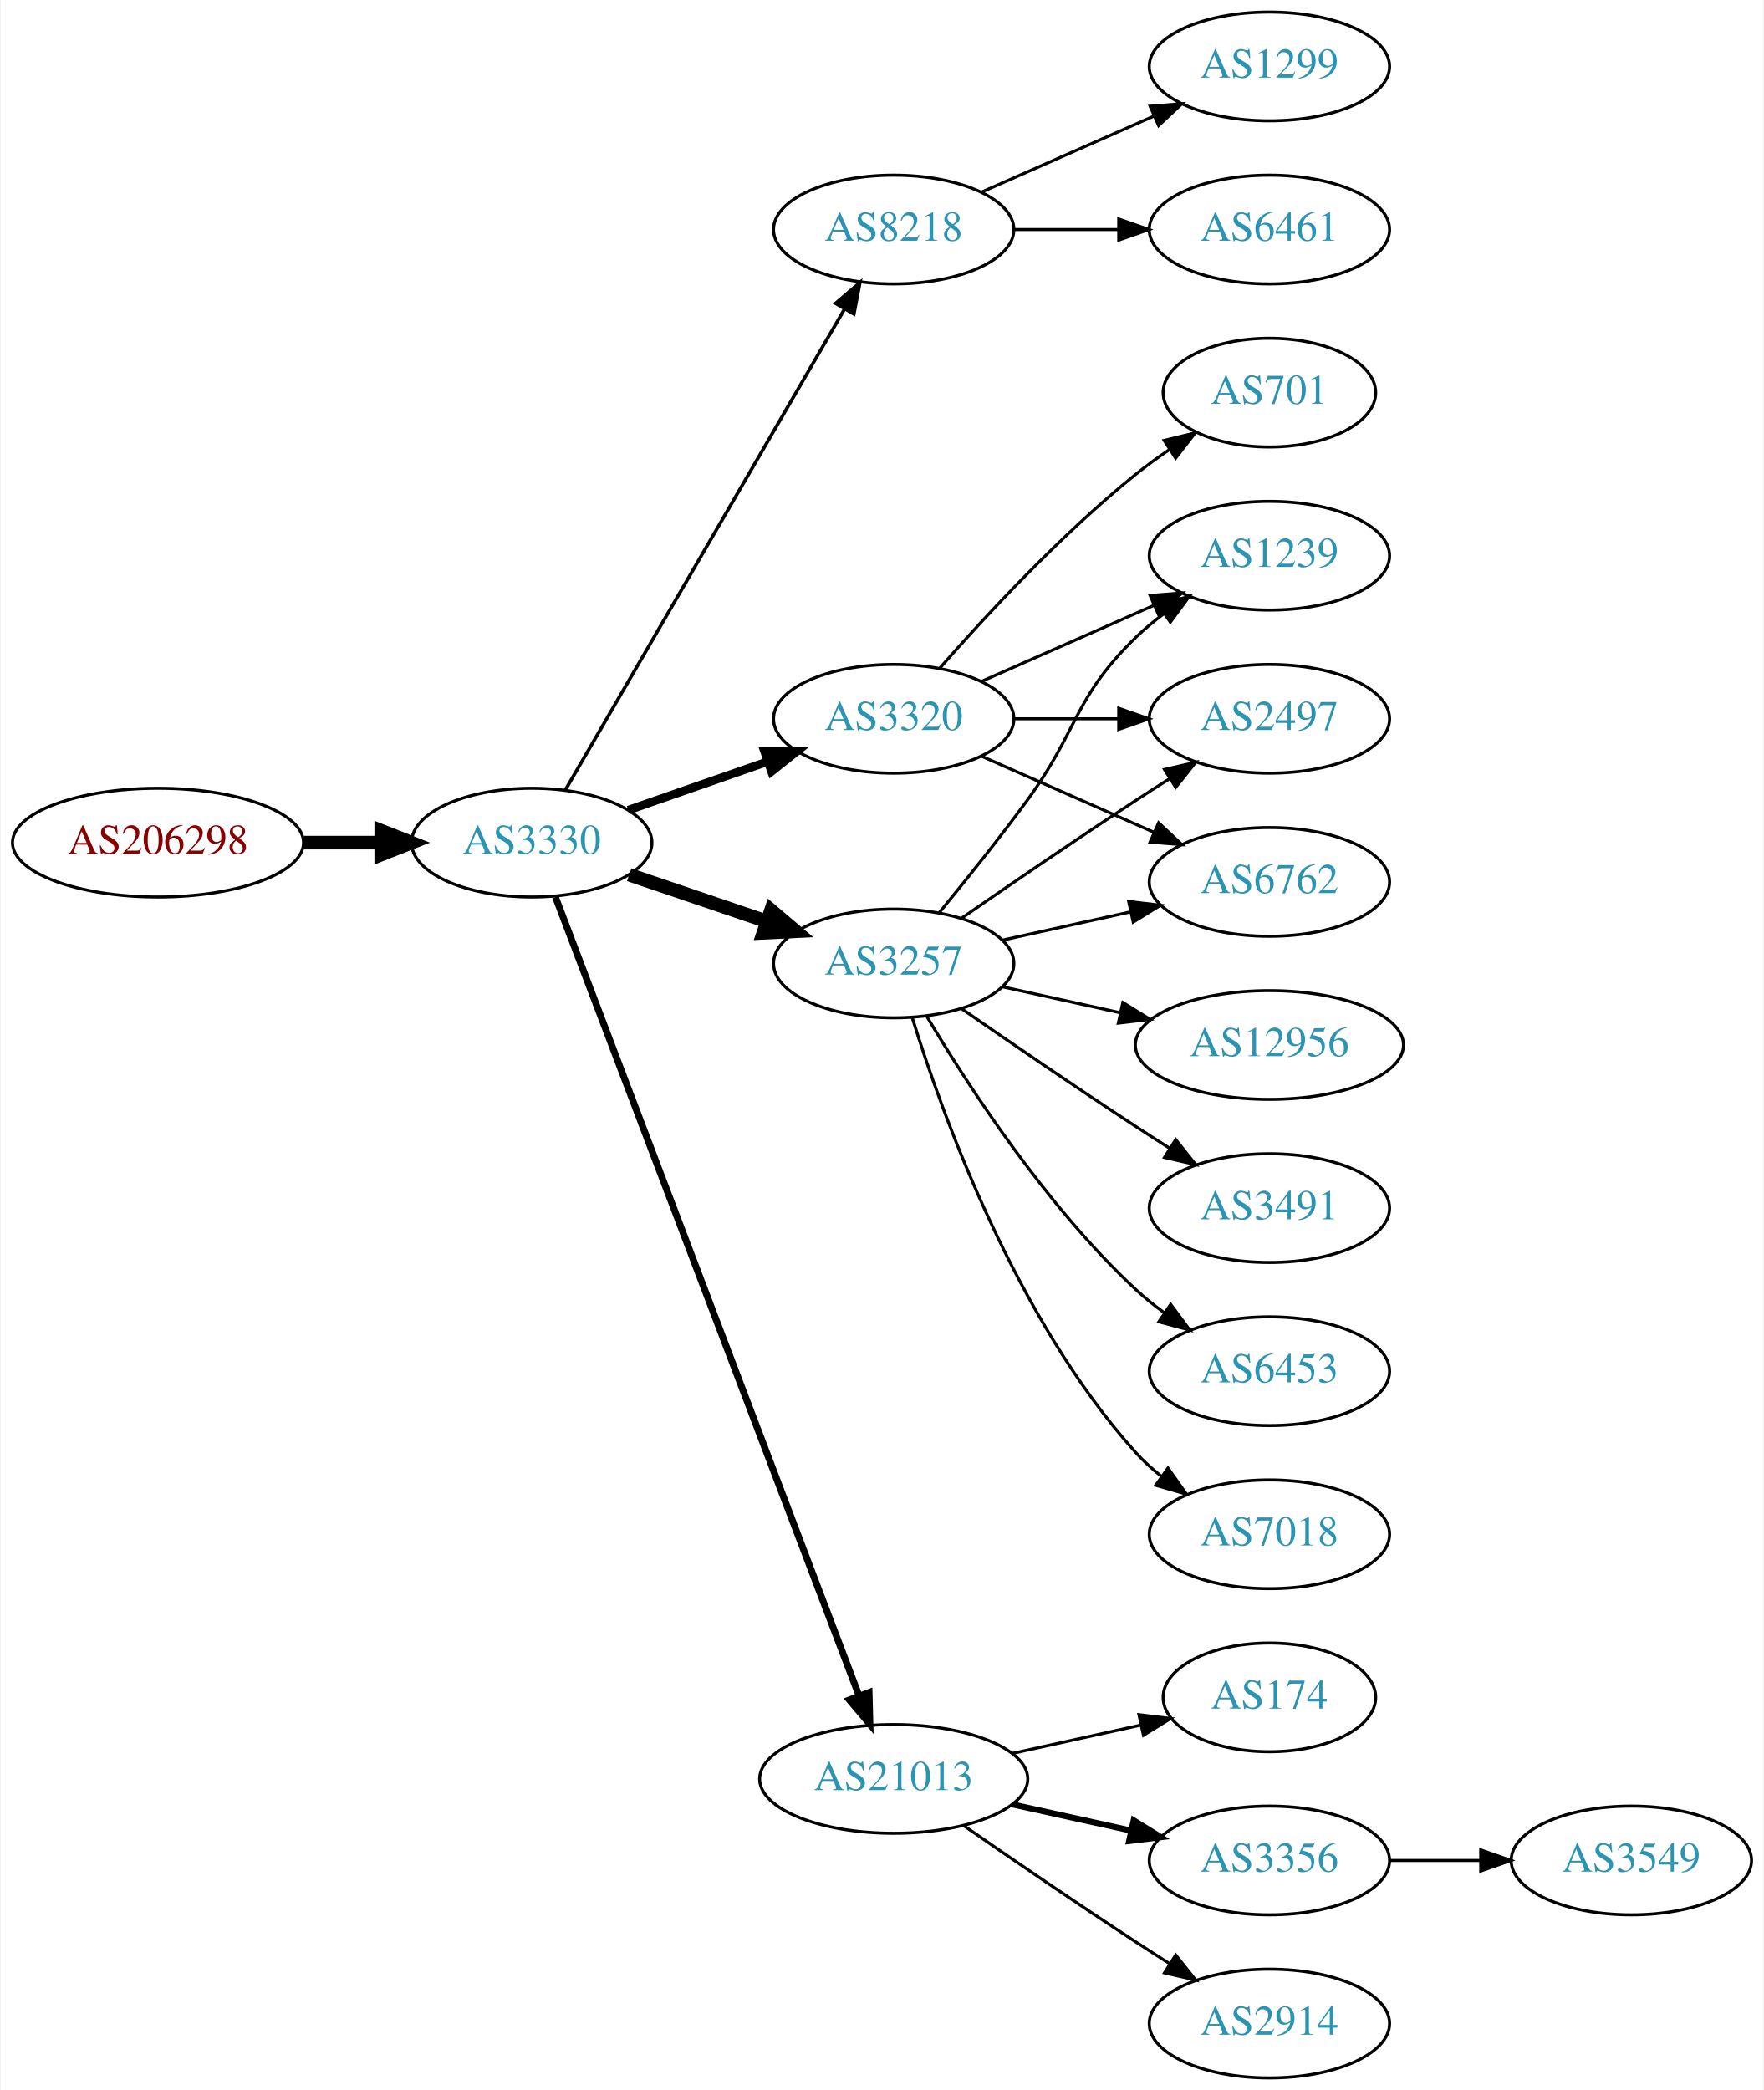
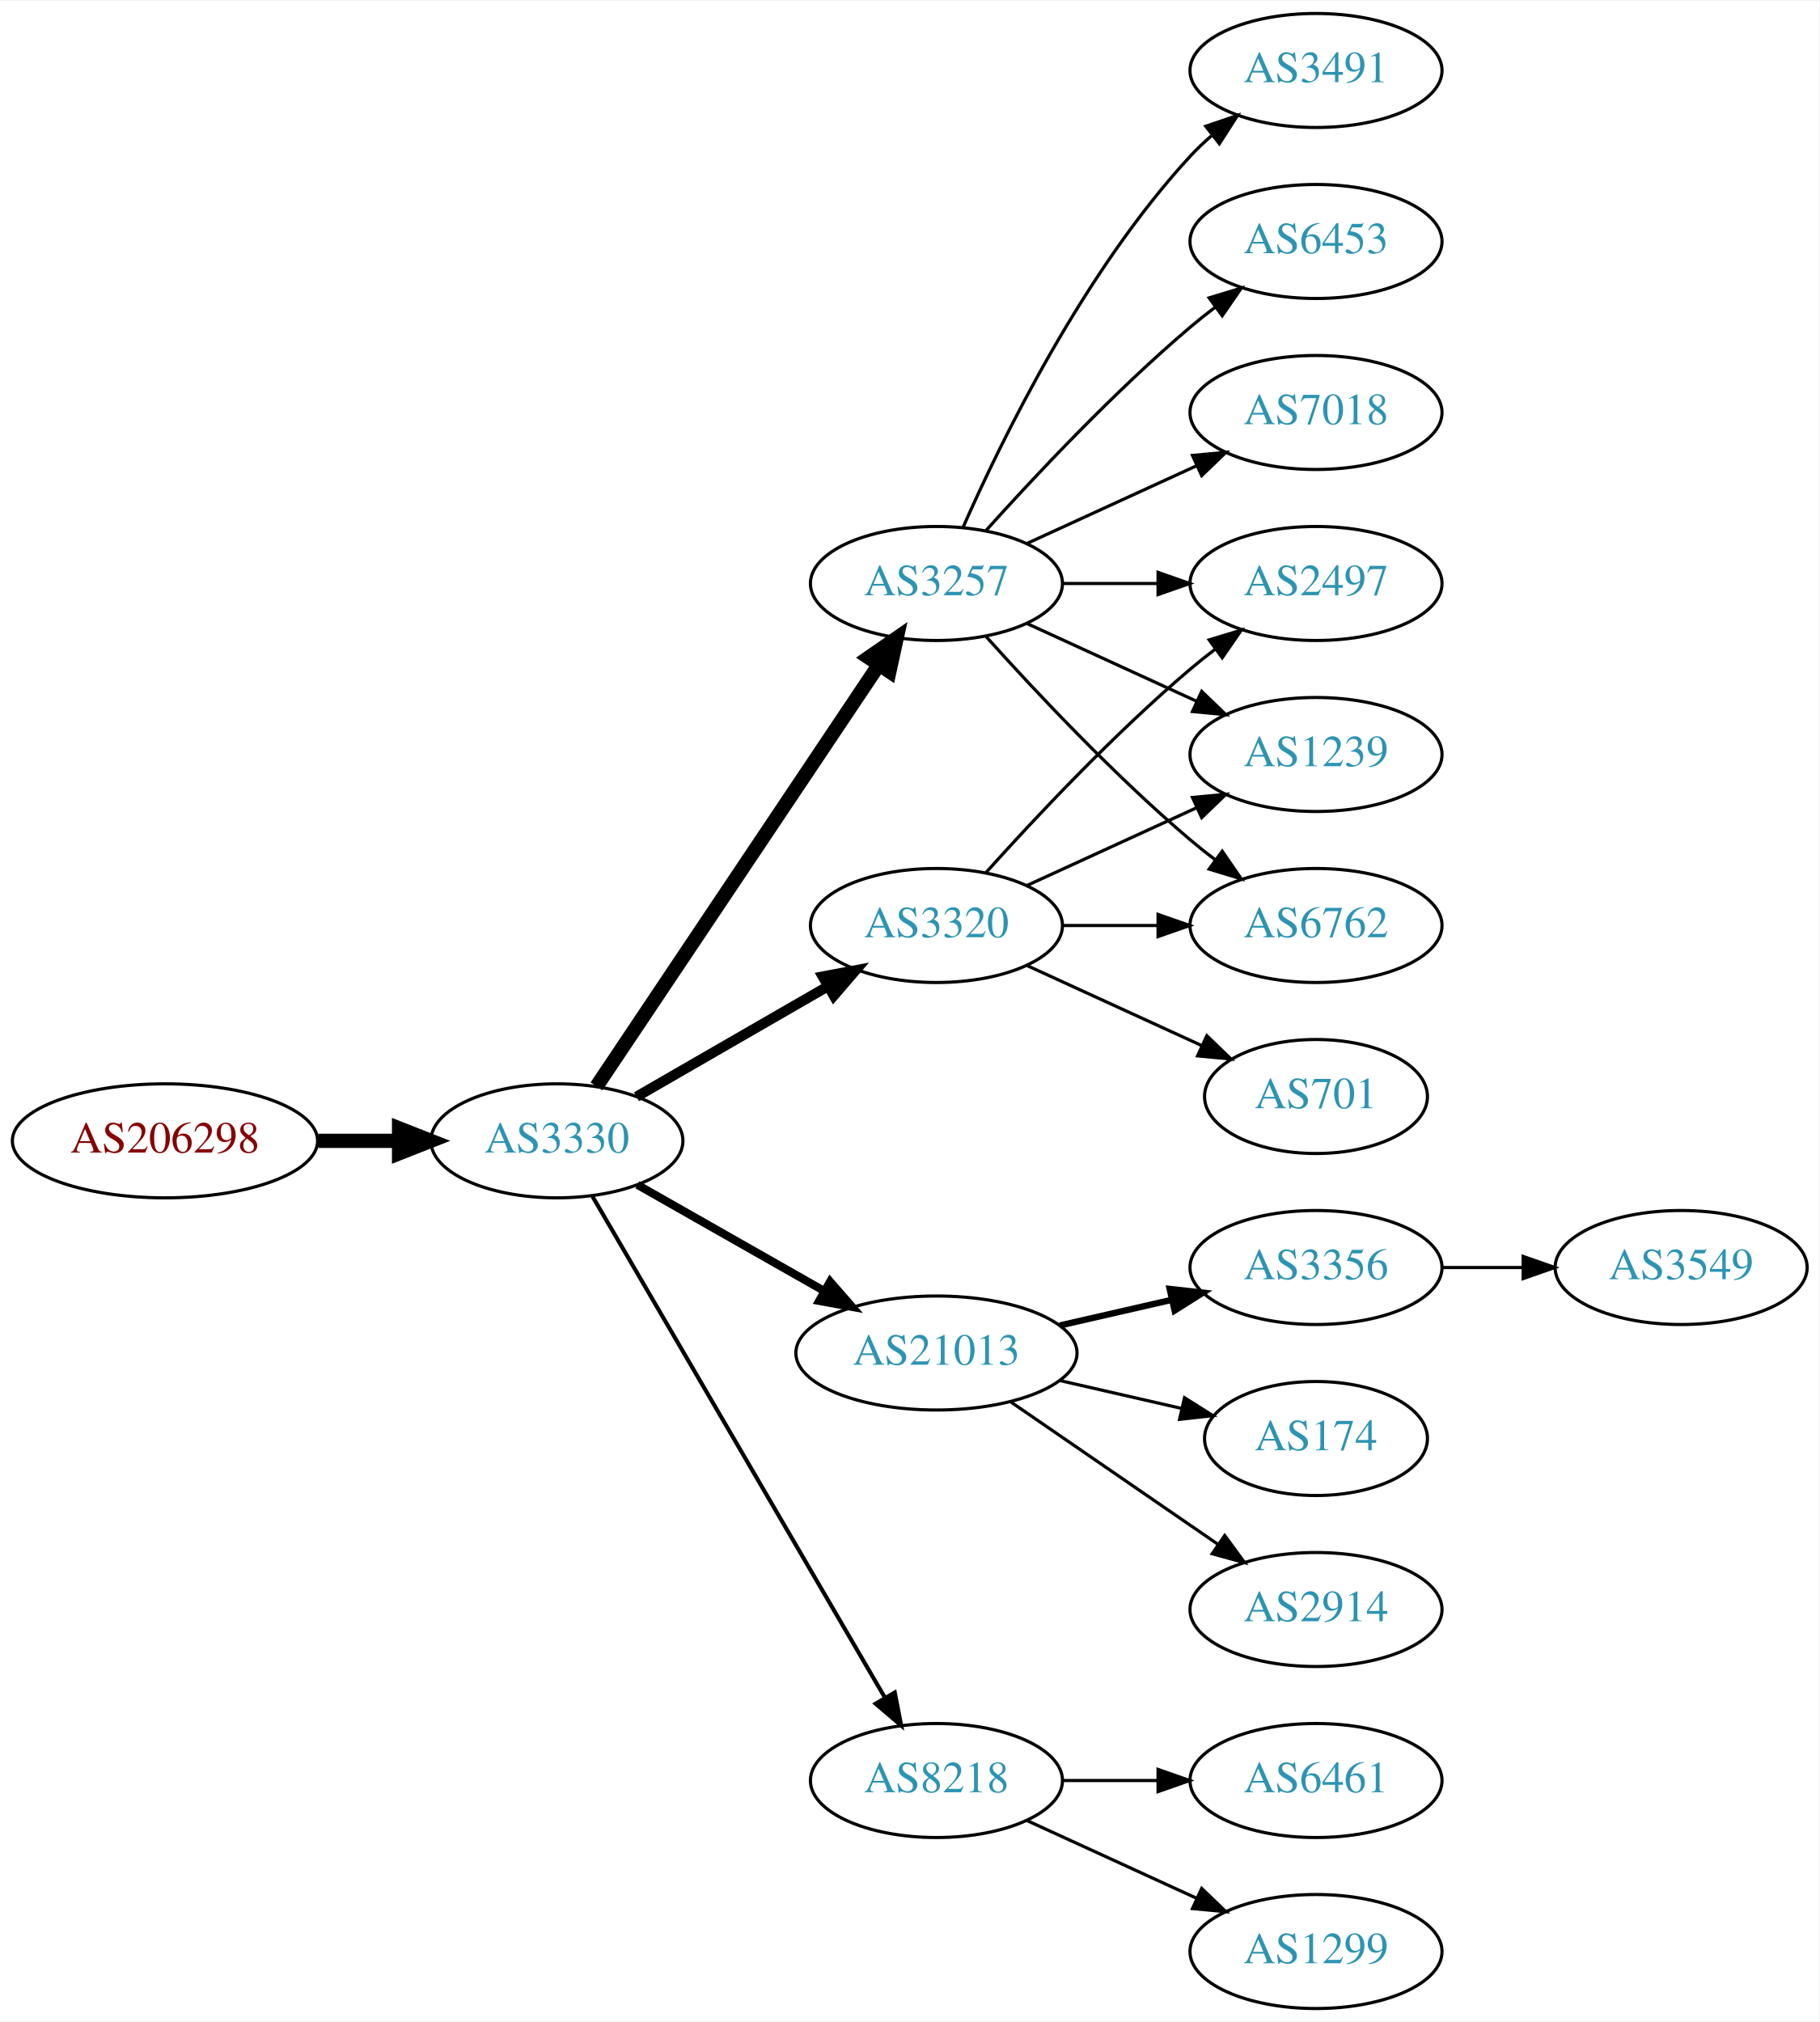
- <svg xmlns="http://www.w3.org/2000/svg" xmlns:xlink="http://www.w3.org/1999/xlink" width="584pt" height="692pt" viewBox="0.00 0.00 583.56 692.00">
-   <g id="graph0" class="graph" transform="scale(1 1) rotate(0) translate(4 688)">
-     <polygon fill="white" stroke="none" points="-4,4 -4,-688 579.562,-688 579.562,4 -4,4" />
+ <svg xmlns="http://www.w3.org/2000/svg" xmlns:xlink="http://www.w3.org/1999/xlink" width="574pt" height="638pt" viewBox="0.00 0.00 574.46 638.00">
+   <g id="graph0" class="graph" transform="scale(1 1) rotate(0) translate(4 634)">
+     <polygon fill="white" stroke="none" points="-4,4 -4,-634 570.463,-634 570.463,4 -4,4" />
    <g id="node1" class="node">
      <g id="a_node1">
        <a xlink:href="/asn/206298" xlink:title="AS206298 ~ RKM-AS [AT]">
-           <ellipse fill="#ffffff" stroke="black" cx="48.096" cy="-409" rx="48.192" ry="18" />
-           <text text-anchor="middle" x="48.096" y="-405.3" font-family="Times,serif" font-size="14.00" fill="#880000">AS206298</text>
+           <ellipse fill="#ffffff" stroke="black" cx="48.096" cy="-274" rx="48.192" ry="18" />
+           <text text-anchor="middle" x="48.096" y="-270.3" font-family="Times,serif" font-size="14.00" fill="#880000">AS206298</text>
        </a>
      </g>
    </g>
    <g id="node2" class="node">
      <g id="a_node2">
        <a xlink:href="/asn/3330" xlink:title="AS3330 ~ Vienna, Austria [AT]">
-           <ellipse fill="#ffffff" stroke="black" cx="171.838" cy="-409" rx="39.794" ry="18" />
-           <text text-anchor="middle" x="171.838" y="-405.3" font-family="Times,serif" font-size="14.00" fill="#2c94b3">AS3330</text>
+           <ellipse fill="#ffffff" stroke="black" cx="171.838" cy="-274" rx="39.794" ry="18" />
+           <text text-anchor="middle" x="171.838" y="-270.3" font-family="Times,serif" font-size="14.00" fill="#2c94b3">AS3330</text>
        </a>
      </g>
    </g>
    <g id="edge1" class="edge">
-       <path fill="none" stroke="black" stroke-width="4.5" d="M96.513,-409C104.867,-409 113.577,-409 121.969,-409" />
-       <polygon fill="black" stroke="black" stroke-width="4.5" points="122.004,-412.938 132.004,-409 122.004,-405.063 122.004,-412.938" />
+       <path fill="none" stroke="black" stroke-width="4.5" d="M96.513,-274C104.867,-274 113.577,-274 121.969,-274" />
+       <polygon fill="black" stroke="black" stroke-width="4.5" points="122.004,-277.938 132.004,-274 122.004,-270.063 122.004,-277.938" />
    </g>
    <g id="node3" class="node">
      <g id="a_node3">
-         <a xlink:href="/asn/8218" xlink:title="AS8218 ~ legacy Neotelecoms [FR]">
-           <ellipse fill="#ffffff" stroke="black" cx="291.681" cy="-612" rx="39.794" ry="18" />
-           <text text-anchor="middle" x="291.681" y="-608.3" font-family="Times,serif" font-size="14.00" fill="#2c94b3">AS8218</text>
+         <a xlink:href="/asn/3320" xlink:title="AS3320 ~ DTAG [DE]">
+           <ellipse fill="#ffffff" stroke="black" cx="291.681" cy="-342" rx="39.794" ry="18" />
+           <text text-anchor="middle" x="291.681" y="-338.3" font-family="Times,serif" font-size="14.00" fill="#2c94b3">AS3320</text>
        </a>
      </g>
    </g>
    <g id="edge2" class="edge">
-       <path fill="none" stroke="black" stroke-width="1.125" d="M182.885,-426.308C203.532,-461.874 250.844,-543.375 275.345,-585.583" />
-       <polygon fill="black" stroke="black" stroke-width="1.125" points="272.444,-587.557 280.491,-594.448 278.498,-584.042 272.444,-587.557" />
+       <path fill="none" stroke="black" stroke-width="3.214" d="M196.97,-287.925C214.409,-297.988 238.183,-311.707 257.421,-322.808" />
+       <polygon fill="black" stroke="black" stroke-width="3.214" points="255.766,-325.893 266.176,-327.86 259.264,-319.83 255.766,-325.893" />
    </g>
    <g id="node4" class="node">
      <g id="a_node4">
-         <a xlink:href="/asn/3320" xlink:title="AS3320 ~ DTAG [DE]">
-           <ellipse fill="#ffffff" stroke="black" cx="291.681" cy="-450" rx="39.794" ry="18" />
-           <text text-anchor="middle" x="291.681" y="-446.3" font-family="Times,serif" font-size="14.00" fill="#2c94b3">AS3320</text>
+         <a xlink:href="/asn/21013" xlink:title="AS21013 ~ Wels, AT [AT]">
+           <ellipse fill="#ffffff" stroke="black" cx="291.681" cy="-207" rx="44.393" ry="18" />
+           <text text-anchor="middle" x="291.681" y="-203.3" font-family="Times,serif" font-size="14.00" fill="#2c94b3">AS21013</text>
        </a>
      </g>
    </g>
    <g id="edge3" class="edge">
-       <path fill="none" stroke="black" stroke-width="2.812" d="M203.8,-419.772C217.896,-424.677 234.773,-430.548 249.886,-435.807" />
-       <polygon fill="black" stroke="black" stroke-width="2.812" points="248.922,-439.177 259.516,-439.157 251.222,-432.566 248.922,-439.177" />
+       <path fill="none" stroke="black" stroke-width="2.571" d="M197.255,-260.118C214.288,-250.433 237.261,-237.372 256.163,-226.625" />
+       <polygon fill="black" stroke="black" stroke-width="2.571" points="258.109,-229.545 265.072,-221.56 254.649,-223.46 258.109,-229.545" />
    </g>
    <g id="node5" class="node">
      <g id="a_node5">
        <a xlink:href="/asn/3257" xlink:title="AS3257 ~ GTT [DE]">
-           <ellipse fill="#ffffff" stroke="black" cx="291.681" cy="-369" rx="39.794" ry="18" />
-           <text text-anchor="middle" x="291.681" y="-365.3" font-family="Times,serif" font-size="14.00" fill="#2c94b3">AS3257</text>
+           <ellipse fill="#ffffff" stroke="black" cx="291.681" cy="-450" rx="39.794" ry="18" />
+           <text text-anchor="middle" x="291.681" y="-446.3" font-family="Times,serif" font-size="14.00" fill="#2c94b3">AS3257</text>
        </a>
      </g>
    </g>
    <g id="edge4" class="edge">
-       <path fill="none" stroke="black" stroke-width="4.5" d="M204.108,-398.386C218.092,-393.639 234.762,-387.981 249.724,-382.902" />
-       <polygon fill="black" stroke="black" stroke-width="4.5" points="251.06,-386.607 259.264,-379.664 248.529,-379.15 251.06,-386.607" />
+       <path fill="none" stroke="black" stroke-width="4.5" d="M184.352,-291.196C205.12,-322.214 248.958,-387.687 273.361,-424.132" />
+       <polygon fill="black" stroke="black" stroke-width="4.5" points="270.284,-426.615 279.12,-432.734 276.828,-422.234 270.284,-426.615" />
    </g>
    <g id="node6" class="node">
      <g id="a_node6">
-         <a xlink:href="/asn/21013" xlink:title="AS21013 ~ Wels, AT [AT]">
-           <ellipse fill="#ffffff" stroke="black" cx="291.681" cy="-99" rx="44.393" ry="18" />
-           <text text-anchor="middle" x="291.681" y="-95.3" font-family="Times,serif" font-size="14.00" fill="#2c94b3">AS21013</text>
+         <a xlink:href="/asn/8218" xlink:title="AS8218 ~ legacy Neotelecoms [FR]">
+           <ellipse fill="#ffffff" stroke="black" cx="291.681" cy="-72" rx="39.794" ry="18" />
+           <text text-anchor="middle" x="291.681" y="-68.3" font-family="Times,serif" font-size="14.00" fill="#2c94b3">AS8218</text>
        </a>
      </g>
    </g>
    <g id="edge5" class="edge">
-       <path fill="none" stroke="black" stroke-width="2.25" d="M179.683,-390.993C199.412,-339.092 256.493,-188.936 280.183,-126.616" />
-       <polygon fill="black" stroke="black" stroke-width="2.25" points="283.535,-127.648 283.817,-117.057 276.992,-125.16 283.535,-127.648" />
+       <path fill="none" stroke="black" stroke-width="1.286" d="M183.09,-256.427C203.861,-220.821 251.01,-140.002 275.412,-98.173" />
+       <polygon fill="black" stroke="black" stroke-width="1.286" points="278.521,-99.79 280.537,-89.388 272.474,-96.262 278.521,-99.79" />
+     </g>
+     <g id="node13" class="node">
+       <g id="a_node13">
+         <a xlink:href="/asn/2497" xlink:title="AS2497 ~ Internet Initiative Japan Inc. [JP]">
+           <ellipse fill="#ffffff" stroke="black" cx="411.523" cy="-450" rx="39.794" ry="18" />
+           <text text-anchor="middle" x="411.523" y="-446.3" font-family="Times,serif" font-size="14.00" fill="#2c94b3">AS2497</text>
+         </a>
+       </g>
+     </g>
+     <g id="edge17" class="edge">
+       <path fill="none" stroke="black" d="M307.327,-358.725C322.627,-375.765 347.725,-402.523 371.877,-423 374.374,-425.117 377.034,-427.232 379.746,-429.293" />
+       <polygon fill="black" stroke="black" points="377.782,-432.194 387.922,-435.266 381.912,-426.541 377.782,-432.194" />
+     </g>
+     <g id="node15" class="node">
+       <g id="a_node15">
+         <a xlink:href="/asn/1239" xlink:title="AS1239 ~ Sprint [US]">
+           <ellipse fill="#ffffff" stroke="black" cx="411.523" cy="-396" rx="39.794" ry="18" />
+           <text text-anchor="middle" x="411.523" y="-392.3" font-family="Times,serif" font-size="14.00" fill="#2c94b3">AS1239</text>
+         </a>
+       </g>
+     </g>
+     <g id="edge16" class="edge">
+       <path fill="none" stroke="black" d="M320.309,-354.661C336.266,-361.973 356.537,-371.261 373.82,-379.181" />
+       <polygon fill="black" stroke="black" points="372.518,-382.435 383.067,-383.419 375.434,-376.071 372.518,-382.435" />
+     </g>
+     <g id="node16" class="node">
+       <g id="a_node16">
+         <a xlink:href="/asn/6762" xlink:title="AS6762 ~ TELECOM ITALIA SPARKLE S.p.A. [IT]">
+           <ellipse fill="#ffffff" stroke="black" cx="411.523" cy="-342" rx="39.794" ry="18" />
+           <text text-anchor="middle" x="411.523" y="-338.3" font-family="Times,serif" font-size="14.00" fill="#2c94b3">AS6762</text>
+         </a>
+       </g>
+     </g>
+     <g id="edge18" class="edge">
+       <path fill="none" stroke="black" d="M331.593,-342C341.146,-342 351.496,-342 361.459,-342" />
+       <polygon fill="black" stroke="black" points="361.651,-345.5 371.651,-342 361.651,-338.5 361.651,-345.5" />
+     </g>
+     <g id="node17" class="node">
+       <g id="a_node17">
+         <a xlink:href="/asn/701" xlink:title="AS701 ~ UUNET [US]">
+           <ellipse fill="#ffffff" stroke="black" cx="411.523" cy="-288" rx="35.194" ry="18" />
+           <text text-anchor="middle" x="411.523" y="-284.3" font-family="Times,serif" font-size="14.00" fill="#2c94b3">AS701</text>
+         </a>
+       </g>
+     </g>
+     <g id="edge19" class="edge">
+       <path fill="none" stroke="black" d="M320.309,-329.339C336.726,-321.817 357.707,-312.202 375.304,-304.139" />
+       <polygon fill="black" stroke="black" points="377.048,-307.189 384.681,-299.842 374.132,-300.826 377.048,-307.189" />
    </g>
    <g id="node7" class="node">
      <g id="a_node7">
-         <a xlink:href="/asn/6461" xlink:title="AS6461 ~ Zayo Bandwidth [US]">
-           <ellipse fill="#ffffff" stroke="black" cx="416.073" cy="-612" rx="39.794" ry="18" />
-           <text text-anchor="middle" x="416.073" y="-608.3" font-family="Times,serif" font-size="14.00" fill="#2c94b3">AS6461</text>
+         <a xlink:href="/asn/3356" xlink:title="AS3356 ~ Level 3 Parent, LLC [US]">
+           <ellipse fill="#ffffff" stroke="black" cx="411.523" cy="-234" rx="39.794" ry="18" />
+           <text text-anchor="middle" x="411.523" y="-230.3" font-family="Times,serif" font-size="14.00" fill="#2c94b3">AS3356</text>
        </a>
      </g>
    </g>
    <g id="edge6" class="edge">
-       <path fill="none" stroke="black" d="M331.406,-612C342.344,-612 354.395,-612 365.861,-612" />
-       <polygon fill="black" stroke="black" points="366.179,-615.5 376.179,-612 366.179,-608.5 366.179,-615.5" />
+       <path fill="none" stroke="black" stroke-width="2" d="M330.615,-215.692C341.856,-218.267 354.269,-221.111 365.892,-223.774" />
+       <polygon fill="black" stroke="black" stroke-width="2" points="365.324,-227.235 375.853,-226.057 366.888,-220.412 365.324,-227.235" />
    </g>
    <g id="node8" class="node">
      <g id="a_node8">
-         <a xlink:href="/asn/1299" xlink:title="AS1299 ~ Telia Carrier [EU]">
-           <ellipse fill="#ffffff" stroke="black" cx="416.073" cy="-666" rx="39.794" ry="18" />
-           <text text-anchor="middle" x="416.073" y="-662.3" font-family="Times,serif" font-size="14.00" fill="#2c94b3">AS1299</text>
+         <a xlink:href="/asn/174" xlink:title="AS174 ~ Cogent Communications [US]">
+           <ellipse fill="#ffffff" stroke="black" cx="411.523" cy="-180" rx="35.194" ry="18" />
+           <text text-anchor="middle" x="411.523" y="-176.3" font-family="Times,serif" font-size="14.00" fill="#2c94b3">AS174</text>
        </a>
      </g>
    </g>
    <g id="edge7" class="edge">
-       <path fill="none" stroke="black" d="M320.76,-624.389C337.708,-631.866 359.505,-641.483 377.874,-649.588" />
-       <polygon fill="black" stroke="black" points="376.562,-652.834 387.124,-653.669 379.388,-646.43 376.562,-652.834" />
+       <path fill="none" stroke="black" d="M330.615,-198.308C342.932,-195.486 356.657,-192.342 369.208,-189.466" />
+       <polygon fill="black" stroke="black" points="370.007,-192.874 378.972,-187.229 368.443,-186.051 370.007,-192.874" />
    </g>
    <g id="node9" class="node">
      <g id="a_node9">
-         <a xlink:href="/asn/1239" xlink:title="AS1239 ~ Sprint [US]">
-           <ellipse fill="#ffffff" stroke="black" cx="416.073" cy="-504" rx="39.794" ry="18" />
-           <text text-anchor="middle" x="416.073" y="-500.3" font-family="Times,serif" font-size="14.00" fill="#2c94b3">AS1239</text>
+         <a xlink:href="/asn/2914" xlink:title="AS2914 ~ NTT America, Inc. [US]">
+           <ellipse fill="#ffffff" stroke="black" cx="411.523" cy="-126" rx="39.794" ry="18" />
+           <text text-anchor="middle" x="411.523" y="-122.3" font-family="Times,serif" font-size="14.00" fill="#2c94b3">AS2914</text>
        </a>
      </g>
    </g>
    <g id="edge8" class="edge">
-       <path fill="none" stroke="black" d="M320.76,-462.389C337.708,-469.866 359.505,-479.483 377.874,-487.588" />
-       <polygon fill="black" stroke="black" points="376.562,-490.834 387.124,-491.669 379.388,-484.43 376.562,-490.834" />
+       <path fill="none" stroke="black" d="M315.123,-191.574C333.704,-178.802 360.265,-160.545 380.645,-146.537" />
+       <polygon fill="black" stroke="black" points="382.701,-149.371 388.959,-140.822 378.736,-143.602 382.701,-149.371" />
+     </g>
+     <g id="node11" class="node">
+       <g id="a_node11">
+         <a xlink:href="/asn/3491" xlink:title="AS3491 ~ PCCW Global, Inc. [US]">
+           <ellipse fill="#ffffff" stroke="black" cx="411.523" cy="-612" rx="39.794" ry="18" />
+           <text text-anchor="middle" x="411.523" y="-608.3" font-family="Times,serif" font-size="14.00" fill="#2c94b3">AS3491</text>
+         </a>
+       </g>
+     </g>
+     <g id="edge10" class="edge">
+       <path fill="none" stroke="black" d="M300.096,-467.761C312.165,-495.183 338.136,-548.473 371.877,-585 373.907,-587.198 376.146,-589.319 378.492,-591.34" />
+       <polygon fill="black" stroke="black" points="376.704,-594.386 386.736,-597.794 381.019,-588.874 376.704,-594.386" />
+     </g>
+     <g id="node12" class="node">
+       <g id="a_node12">
+         <a xlink:href="/asn/6453" xlink:title="AS6453 ~ TATA COMMUNICATIONS (AMERICA) INC [US]">
+           <ellipse fill="#ffffff" stroke="black" cx="411.523" cy="-558" rx="39.794" ry="18" />
+           <text text-anchor="middle" x="411.523" y="-554.3" font-family="Times,serif" font-size="14.00" fill="#2c94b3">AS6453</text>
+         </a>
+       </g>
+     </g>
+     <g id="edge11" class="edge">
+       <path fill="none" stroke="black" d="M307.327,-466.725C322.627,-483.765 347.725,-510.523 371.877,-531 374.374,-533.117 377.034,-535.232 379.746,-537.293" />
+       <polygon fill="black" stroke="black" points="377.782,-540.194 387.922,-543.266 381.912,-534.541 377.782,-540.194" />
+     </g>
+     <g id="edge12" class="edge">
+       <path fill="none" stroke="black" d="M331.593,-450C341.146,-450 351.496,-450 361.459,-450" />
+       <polygon fill="black" stroke="black" points="361.651,-453.5 371.651,-450 361.651,-446.5 361.651,-453.5" />
+     </g>
+     <g id="node14" class="node">
+       <g id="a_node14">
+         <a xlink:href="/asn/7018" xlink:title="AS7018 ~ AT&amp;T Services, Inc. [US]">
+           <ellipse fill="#ffffff" stroke="black" cx="411.523" cy="-504" rx="39.794" ry="18" />
+           <text text-anchor="middle" x="411.523" y="-500.3" font-family="Times,serif" font-size="14.00" fill="#2c94b3">AS7018</text>
+         </a>
+       </g>
+     </g>
+     <g id="edge13" class="edge">
+       <path fill="none" stroke="black" d="M320.309,-462.661C336.266,-469.973 356.537,-479.261 373.82,-487.181" />
+       <polygon fill="black" stroke="black" points="372.518,-490.435 383.067,-491.419 375.434,-484.071 372.518,-490.435" />
+     </g>
+     <g id="edge14" class="edge">
+       <path fill="none" stroke="black" d="M320.309,-437.339C336.266,-430.027 356.537,-420.739 373.82,-412.819" />
+       <polygon fill="black" stroke="black" points="375.434,-415.929 383.067,-408.581 372.518,-409.565 375.434,-415.929" />
+     </g>
+     <g id="edge15" class="edge">
+       <path fill="none" stroke="black" d="M307.327,-433.275C322.627,-416.235 347.725,-389.477 371.877,-369 374.374,-366.883 377.034,-364.768 379.746,-362.707" />
+       <polygon fill="black" stroke="black" points="381.912,-365.459 387.922,-356.734 377.782,-359.806 381.912,-365.459" />
+     </g>
+     <g id="node18" class="node">
+       <g id="a_node18">
+         <a xlink:href="/asn/6461" xlink:title="AS6461 ~ Zayo Bandwidth [US]">
+           <ellipse fill="#ffffff" stroke="black" cx="411.523" cy="-72" rx="39.794" ry="18" />
+           <text text-anchor="middle" x="411.523" y="-68.3" font-family="Times,serif" font-size="14.00" fill="#2c94b3">AS6461</text>
+         </a>
+       </g>
+     </g>
+     <g id="edge20" class="edge">
+       <path fill="none" stroke="black" d="M331.593,-72C341.146,-72 351.496,-72 361.459,-72" />
+       <polygon fill="black" stroke="black" points="361.651,-75.5 371.651,-72 361.651,-68.5 361.651,-75.5" />
+     </g>
+     <g id="node19" class="node">
+       <g id="a_node19">
+         <a xlink:href="/asn/1299" xlink:title="AS1299 ~ Telia Carrier [EU]">
+           <ellipse fill="#ffffff" stroke="black" cx="411.523" cy="-18" rx="39.794" ry="18" />
+           <text text-anchor="middle" x="411.523" y="-14.3" font-family="Times,serif" font-size="14.00" fill="#2c94b3">AS1299</text>
+         </a>
+       </g>
+     </g>
+     <g id="edge21" class="edge">
+       <path fill="none" stroke="black" d="M320.309,-59.339C336.266,-52.027 356.537,-42.739 373.82,-34.819" />
+       <polygon fill="black" stroke="black" points="375.434,-37.929 383.067,-30.581 372.518,-31.565 375.434,-37.929" />
    </g>
    <g id="node10" class="node">
      <g id="a_node10">
-         <a xlink:href="/asn/2497" xlink:title="AS2497 ~ Internet Initiative Japan Inc. [JP]">
-           <ellipse fill="#ffffff" stroke="black" cx="416.073" cy="-450" rx="39.794" ry="18" />
-           <text text-anchor="middle" x="416.073" y="-446.3" font-family="Times,serif" font-size="14.00" fill="#2c94b3">AS2497</text>
+         <a xlink:href="/asn/3549" xlink:title="AS3549 ~ Level 3 Parent, LLC [US]">
+           <ellipse fill="#ffffff" stroke="black" cx="526.816" cy="-234" rx="39.794" ry="18" />
+           <text text-anchor="middle" x="526.816" y="-230.3" font-family="Times,serif" font-size="14.00" fill="#2c94b3">AS3549</text>
        </a>
      </g>
    </g>
    <g id="edge9" class="edge">
-       <path fill="none" stroke="black" d="M331.406,-450C342.344,-450 354.395,-450 365.861,-450" />
-       <polygon fill="black" stroke="black" points="366.179,-453.5 376.179,-450 366.179,-446.5 366.179,-453.5" />
-     </g>
-     <g id="node11" class="node">
-       <g id="a_node11">
-         <a xlink:href="/asn/701" xlink:title="AS701 ~ UUNET [US]">
-           <ellipse fill="#ffffff" stroke="black" cx="416.073" cy="-558" rx="35.194" ry="18" />
-           <text text-anchor="middle" x="416.073" y="-554.3" font-family="Times,serif" font-size="14.00" fill="#2c94b3">AS701</text>
-         </a>
-       </g>
-     </g>
-     <g id="edge10" class="edge">
-       <path fill="none" stroke="black" d="M306.833,-466.663C321.934,-483.894 347.055,-511.024 371.877,-531 375.382,-533.821 379.2,-536.587 383.068,-539.208" />
-       <polygon fill="black" stroke="black" points="381.218,-542.18 391.513,-544.682 385.025,-536.306 381.218,-542.18" />
-     </g>
-     <g id="node12" class="node">
-       <g id="a_node12">
-         <a xlink:href="/asn/6762" xlink:title="AS6762 ~ TELECOM ITALIA SPARKLE S.p.A. [IT]">
-           <ellipse fill="#ffffff" stroke="black" cx="416.073" cy="-396" rx="39.794" ry="18" />
-           <text text-anchor="middle" x="416.073" y="-392.3" font-family="Times,serif" font-size="14.00" fill="#2c94b3">AS6762</text>
-         </a>
-       </g>
-     </g>
-     <g id="edge11" class="edge">
-       <path fill="none" stroke="black" d="M320.76,-437.611C337.708,-430.134 359.505,-420.517 377.874,-412.412" />
-       <polygon fill="black" stroke="black" points="379.388,-415.57 387.124,-408.331 376.562,-409.166 379.388,-415.57" />
-     </g>
-     <g id="edge12" class="edge">
-       <path fill="none" stroke="black" d="M306.683,-385.731C315.331,-396.25 326.523,-410.208 335.877,-423 352.902,-446.284 351.183,-456.906 371.877,-477 374.722,-479.763 377.896,-482.386 381.196,-484.834" />
-       <polygon fill="black" stroke="black" points="379.312,-487.786 389.544,-490.538 383.261,-482.006 379.312,-487.786" />
-     </g>
-     <g id="edge14" class="edge">
-       <path fill="none" stroke="black" d="M314.038,-383.901C329.889,-394.877 352.092,-410.079 371.877,-423 375.459,-425.339 379.229,-427.759 382.989,-430.144" />
-       <polygon fill="black" stroke="black" points="381.323,-433.231 391.65,-435.596 385.052,-427.307 381.323,-433.231" />
-     </g>
-     <g id="edge18" class="edge">
-       <path fill="none" stroke="black" d="M327.753,-376.737C340.94,-379.646 356.12,-382.995 370.086,-386.076" />
-       <polygon fill="black" stroke="black" points="369.476,-389.525 379.995,-388.262 370.984,-382.69 369.476,-389.525" />
-     </g>
-     <g id="node13" class="node">
-       <g id="a_node13">
-         <a xlink:href="/asn/7018" xlink:title="AS7018 ~ AT&amp;T Services, Inc. [US]">
-           <ellipse fill="#ffffff" stroke="black" cx="416.073" cy="-180" rx="39.794" ry="18" />
-           <text text-anchor="middle" x="416.073" y="-176.3" font-family="Times,serif" font-size="14.00" fill="#2c94b3">AS7018</text>
-         </a>
-       </g>
-     </g>
-     <g id="edge13" class="edge">
-       <path fill="none" stroke="black" d="M297.818,-351.06C307.721,-319.021 332.059,-251.188 371.877,-207 374.393,-204.208 377.264,-201.599 380.303,-199.188" />
-       <polygon fill="black" stroke="black" points="382.487,-201.93 388.611,-193.285 378.432,-196.224 382.487,-201.93" />
-     </g>
-     <g id="node14" class="node">
-       <g id="a_node14">
-         <a xlink:href="/asn/12956" xlink:title="AS12956 ~ TELXIUS [ES]">
-           <ellipse fill="#ffffff" stroke="black" cx="416.073" cy="-342" rx="44.393" ry="18" />
-           <text text-anchor="middle" x="416.073" y="-338.3" font-family="Times,serif" font-size="14.00" fill="#2c94b3">AS12956</text>
-         </a>
-       </g>
-     </g>
-     <g id="edge15" class="edge">
-       <path fill="none" stroke="black" d="M327.753,-361.263C339.793,-358.607 353.493,-355.585 366.414,-352.734" />
-       <polygon fill="black" stroke="black" points="367.551,-356.068 376.562,-350.495 366.043,-349.232 367.551,-356.068" />
-     </g>
-     <g id="node15" class="node">
-       <g id="a_node15">
-         <a xlink:href="/asn/3491" xlink:title="AS3491 ~ PCCW Global, Inc. [US]">
-           <ellipse fill="#ffffff" stroke="black" cx="416.073" cy="-288" rx="39.794" ry="18" />
-           <text text-anchor="middle" x="416.073" y="-284.3" font-family="Times,serif" font-size="14.00" fill="#2c94b3">AS3491</text>
-         </a>
-       </g>
-     </g>
-     <g id="edge16" class="edge">
-       <path fill="none" stroke="black" d="M314.038,-354.099C329.889,-343.123 352.092,-327.921 371.877,-315 375.459,-312.661 379.229,-310.241 382.989,-307.856" />
-       <polygon fill="black" stroke="black" points="385.052,-310.693 391.65,-302.404 381.323,-304.769 385.052,-310.693" />
-     </g>
-     <g id="node16" class="node">
-       <g id="a_node16">
-         <a xlink:href="/asn/6453" xlink:title="AS6453 ~ TATA COMMUNICATIONS (AMERICA) INC [US]">
-           <ellipse fill="#ffffff" stroke="black" cx="416.073" cy="-234" rx="39.794" ry="18" />
-           <text text-anchor="middle" x="416.073" y="-230.3" font-family="Times,serif" font-size="14.00" fill="#2c94b3">AS6453</text>
-         </a>
-       </g>
-     </g>
-     <g id="edge17" class="edge">
-       <path fill="none" stroke="black" d="M302.726,-351.329C316.297,-328.528 342.23,-288.528 371.877,-261 374.783,-258.301 377.996,-255.72 381.32,-253.297" />
-       <polygon fill="black" stroke="black" points="383.38,-256.13 389.698,-247.625 379.455,-250.333 383.38,-256.13" />
-     </g>
-     <g id="node17" class="node">
-       <g id="a_node17">
-         <a xlink:href="/asn/174" xlink:title="AS174 ~ Cogent Communications [US]">
-           <ellipse fill="#ffffff" stroke="black" cx="416.073" cy="-126" rx="35.194" ry="18" />
-           <text text-anchor="middle" x="416.073" y="-122.3" font-family="Times,serif" font-size="14.00" fill="#2c94b3">AS174</text>
-         </a>
-       </g>
-     </g>
-     <g id="edge19" class="edge">
-       <path fill="none" stroke="black" d="M331.07,-107.469C344.478,-110.427 359.59,-113.76 373.262,-116.776" />
-       <polygon fill="black" stroke="black" points="372.865,-120.273 383.385,-119.01 374.373,-113.437 372.865,-120.273" />
-     </g>
-     <g id="node18" class="node">
-       <g id="a_node18">
-         <a xlink:href="/asn/3356" xlink:title="AS3356 ~ Level 3 Parent, LLC [US]">
-           <ellipse fill="#ffffff" stroke="black" cx="416.073" cy="-72" rx="39.794" ry="18" />
-           <text text-anchor="middle" x="416.073" y="-68.3" font-family="Times,serif" font-size="14.00" fill="#2c94b3">AS3356</text>
-         </a>
-       </g>
-     </g>
-     <g id="edge20" class="edge">
-       <path fill="none" stroke="black" stroke-width="2" d="M331.07,-90.531C343.461,-87.798 357.308,-84.743 370.129,-81.915" />
-       <polygon fill="black" stroke="black" stroke-width="2" points="371.132,-85.278 380.143,-79.706 369.624,-78.442 371.132,-85.278" />
-     </g>
-     <g id="node19" class="node">
-       <g id="a_node19">
-         <a xlink:href="/asn/2914" xlink:title="AS2914 ~ NTT America, Inc. [US]">
-           <ellipse fill="#ffffff" stroke="black" cx="416.073" cy="-18" rx="39.794" ry="18" />
-           <text text-anchor="middle" x="416.073" y="-14.3" font-family="Times,serif" font-size="14.00" fill="#2c94b3">AS2914</text>
-         </a>
-       </g>
-     </g>
-     <g id="edge21" class="edge">
-       <path fill="none" stroke="black" d="M314.711,-83.633C330.514,-72.695 352.37,-57.739 371.877,-45 375.459,-42.661 379.229,-40.241 382.989,-37.856" />
-       <polygon fill="black" stroke="black" points="385.052,-40.693 391.65,-32.404 381.323,-34.769 385.052,-40.693" />
-     </g>
-     <g id="node20" class="node">
-       <g id="a_node20">
-         <a xlink:href="/asn/3549" xlink:title="AS3549 ~ Level 3 Parent, LLC [US]">
-           <ellipse fill="#ffffff" stroke="black" cx="535.915" cy="-72" rx="39.794" ry="18" />
-           <text text-anchor="middle" x="535.915" y="-68.3" font-family="Times,serif" font-size="14.00" fill="#2c94b3">AS3549</text>
-         </a>
-       </g>
-     </g>
-     <g id="edge22" class="edge">
-       <path fill="none" stroke="black" d="M455.985,-72C465.539,-72 475.888,-72 485.851,-72" />
-       <polygon fill="black" stroke="black" points="486.043,-75.5 496.043,-72 486.043,-68.5 486.043,-75.5" />
+       <path fill="none" stroke="black" d="M451.195,-234C459.398,-234 468.162,-234 476.694,-234" />
+       <polygon fill="black" stroke="black" points="476.934,-237.5 486.934,-234 476.933,-230.5 476.934,-237.5" />
    </g>
  </g>
</svg>
